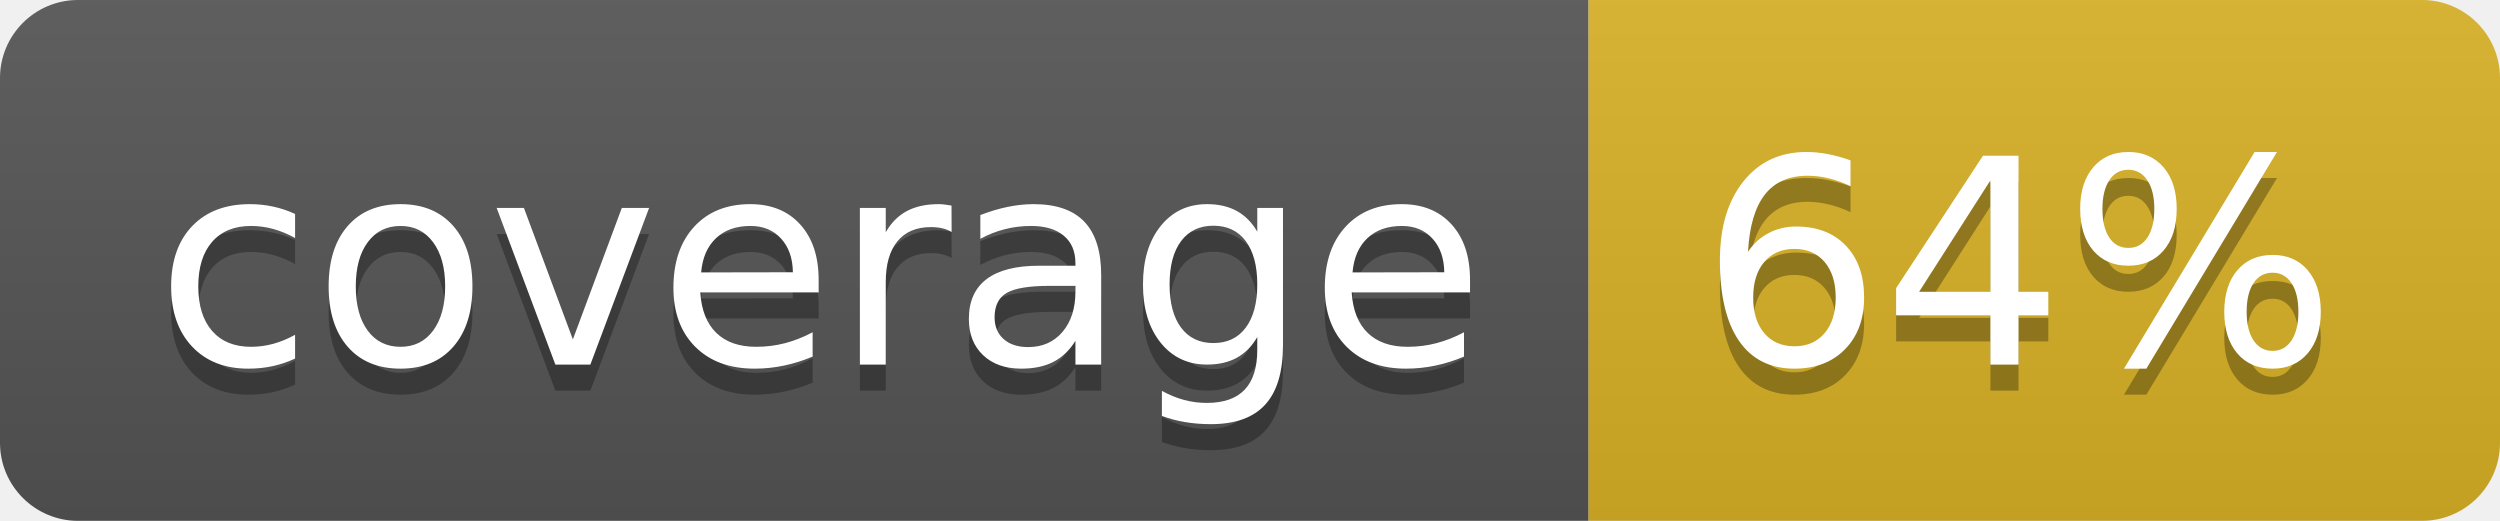
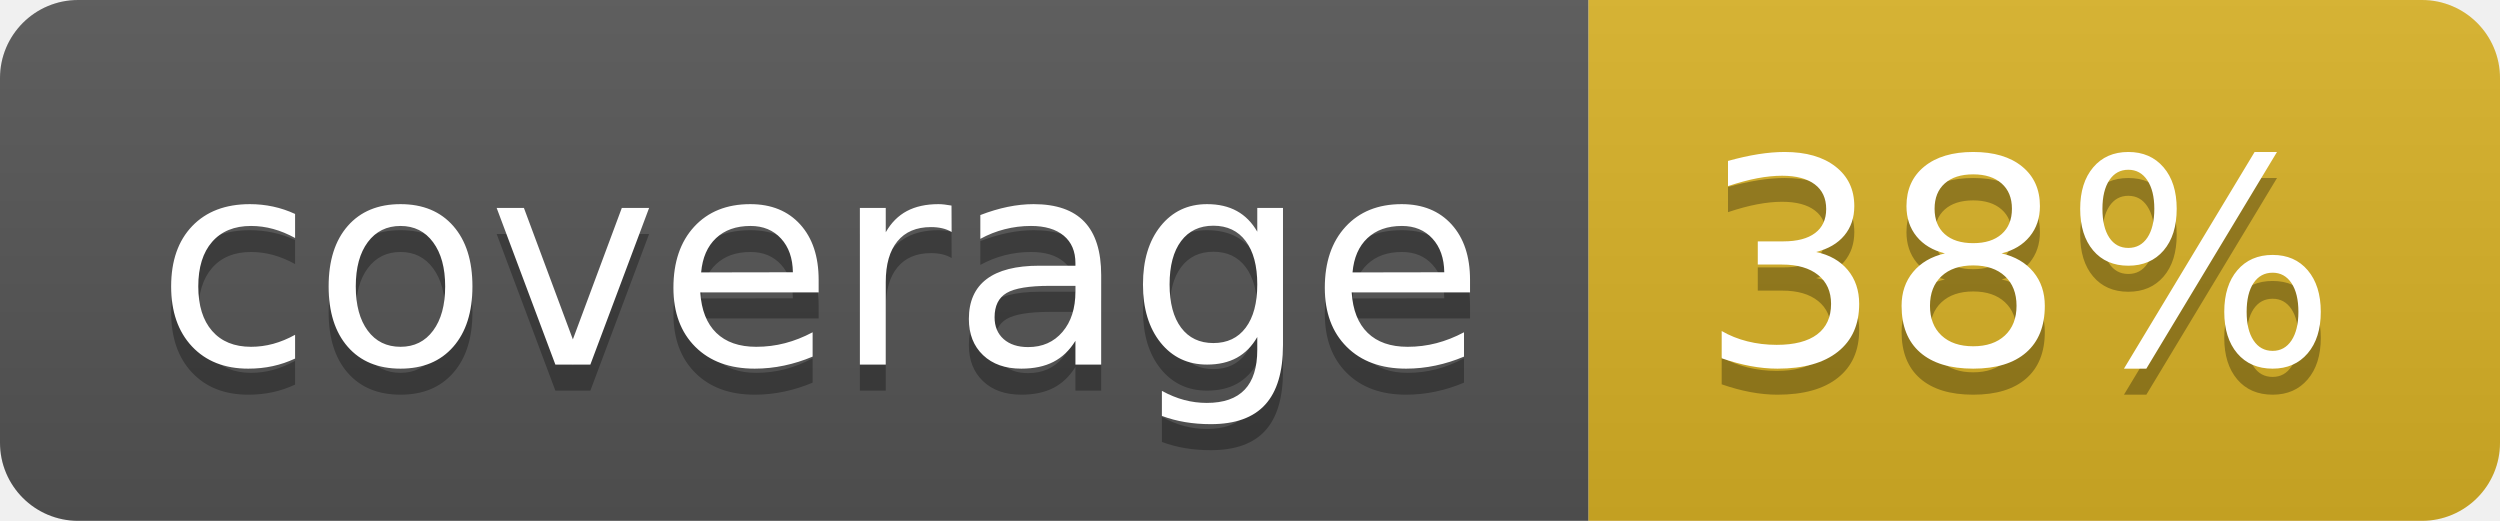
<svg xmlns="http://www.w3.org/2000/svg" width="96" height="20">
  <linearGradient id="b" x2="0" y2="100%">
    <stop offset="0" stop-color="#bbb" stop-opacity=".1" />
    <stop offset="1" stop-opacity=".1" />
  </linearGradient>
  <clipPath id="a">
    <rect width="96" height="20" rx="3" fill="#fff" />
  </clipPath>
  <g clip-path="url(#a)">
    <path fill="#555" d="M0 0h61v20H0z" />
    <path fill="#D9B226" d="M61 0h35v20H61z" />
    <path fill="url(#b)" d="M0 0h96v20H0z" />
  </g>
  <g fill="#fff" text-anchor="middle" font-family="DejaVu Sans,Verdana,Geneva,sans-serif" font-size="110">
    <text x="315" y="150" fill="#010101" fill-opacity=".3" transform="scale(.1)" textLength="510">coverage</text>
    <text x="315" y="140" transform="scale(.1)" textLength="510">coverage</text>
-     <text x="775" y="150" fill="#010101" fill-opacity=".3" transform="scale(.1)" textLength="250">64%</text>
-     <text x="775" y="140" transform="scale(.1)" textLength="250">64%</text>
+     <text x="775" y="150" fill="#010101" fill-opacity=".3" transform="scale(.1)" textLength="250">38%</text>
+     <text x="775" y="140" transform="scale(.1)" textLength="250">38%</text>
  </g>
</svg>
